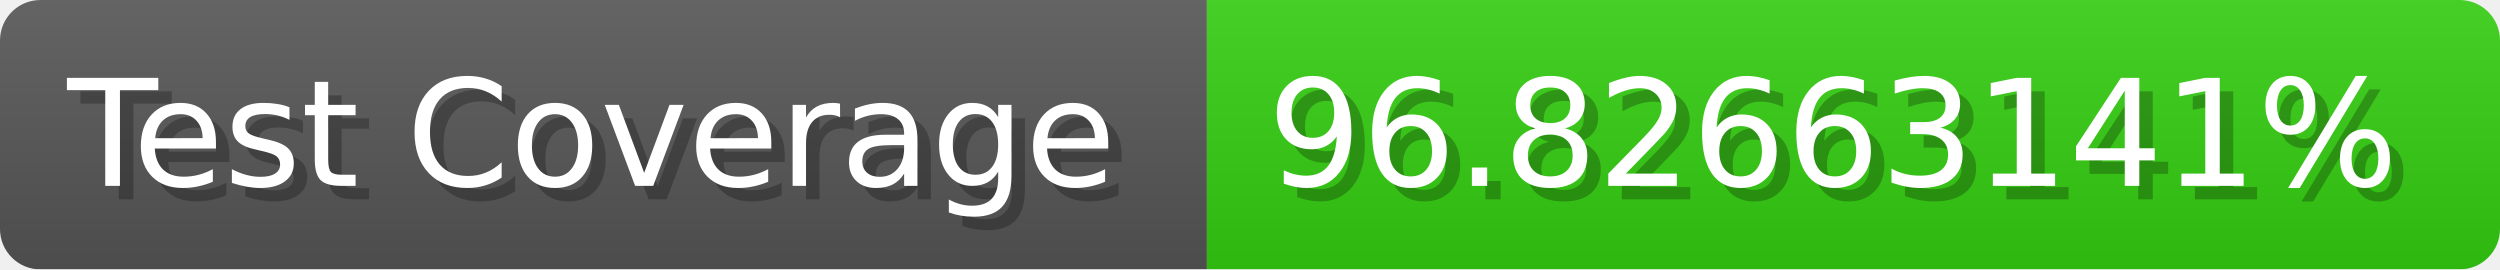
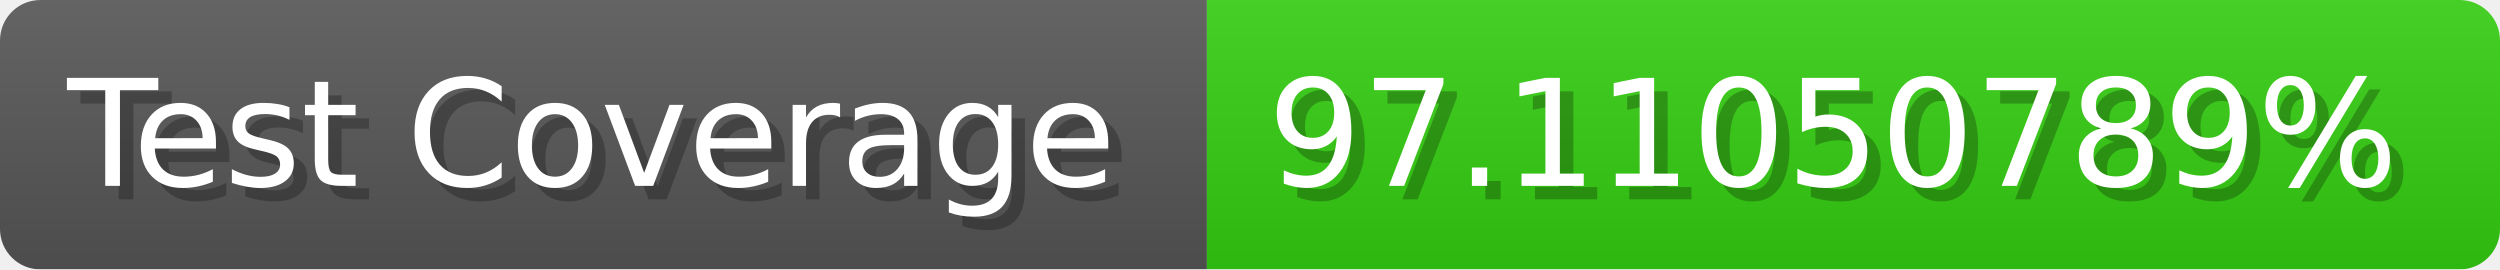
- <svg xmlns="http://www.w3.org/2000/svg" width="185.6" height="20" viewBox="0 0 1856 200" role="img" aria-label="Test Coverage: 96.82663141%">
+ <svg xmlns="http://www.w3.org/2000/svg" width="185.6" height="20" viewBox="0 0 1856 200" role="img" aria-label="Test Coverage: 97.11050789%">
  <linearGradient id="a" x2="0" y2="100%">
    <stop offset="0" stop-opacity=".1" stop-color="#EEE" />
    <stop offset="1" stop-opacity=".1" />
  </linearGradient>
  <mask id="m">
    <rect width="1856" height="200" rx="30" fill="#FFF" />
  </mask>
  <g mask="url(#m)">
    <rect width="896" height="200" fill="#555" />
    <rect width="960" height="200" fill="#3C1" x="896" />
    <rect width="1856" height="200" fill="url(#a)" />
  </g>
  <g aria-hidden="true" fill="#fff" text-anchor="start" font-family="Verdana,DejaVu Sans,sans-serif" font-size="110">
    <text x="60" y="148" textLength="796" fill="#000" opacity="0.25">Test Coverage</text>
    <text x="50" y="138" textLength="796">Test Coverage</text>
-     <text x="951" y="148" textLength="860" fill="#000" opacity="0.25">96.82663141%</text>
-     <text x="941" y="138" textLength="860">96.82663141%</text>
+     <text x="951" y="148" textLength="860" fill="#000" opacity="0.25">97.11050789%</text>
+     <text x="941" y="138" textLength="860">97.11050789%</text>
  </g>
</svg>
